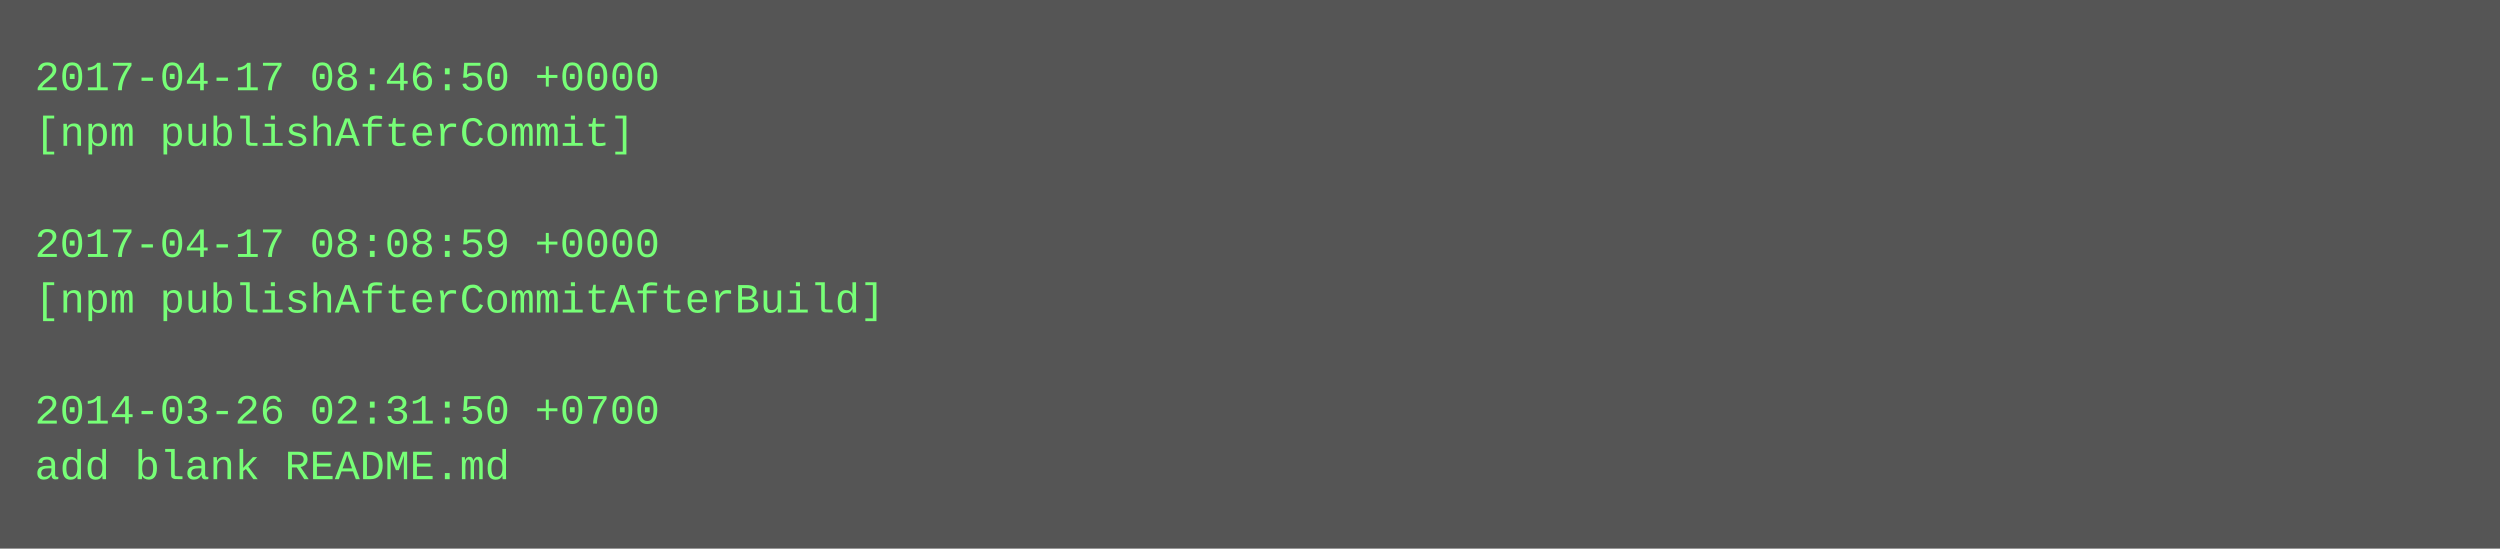
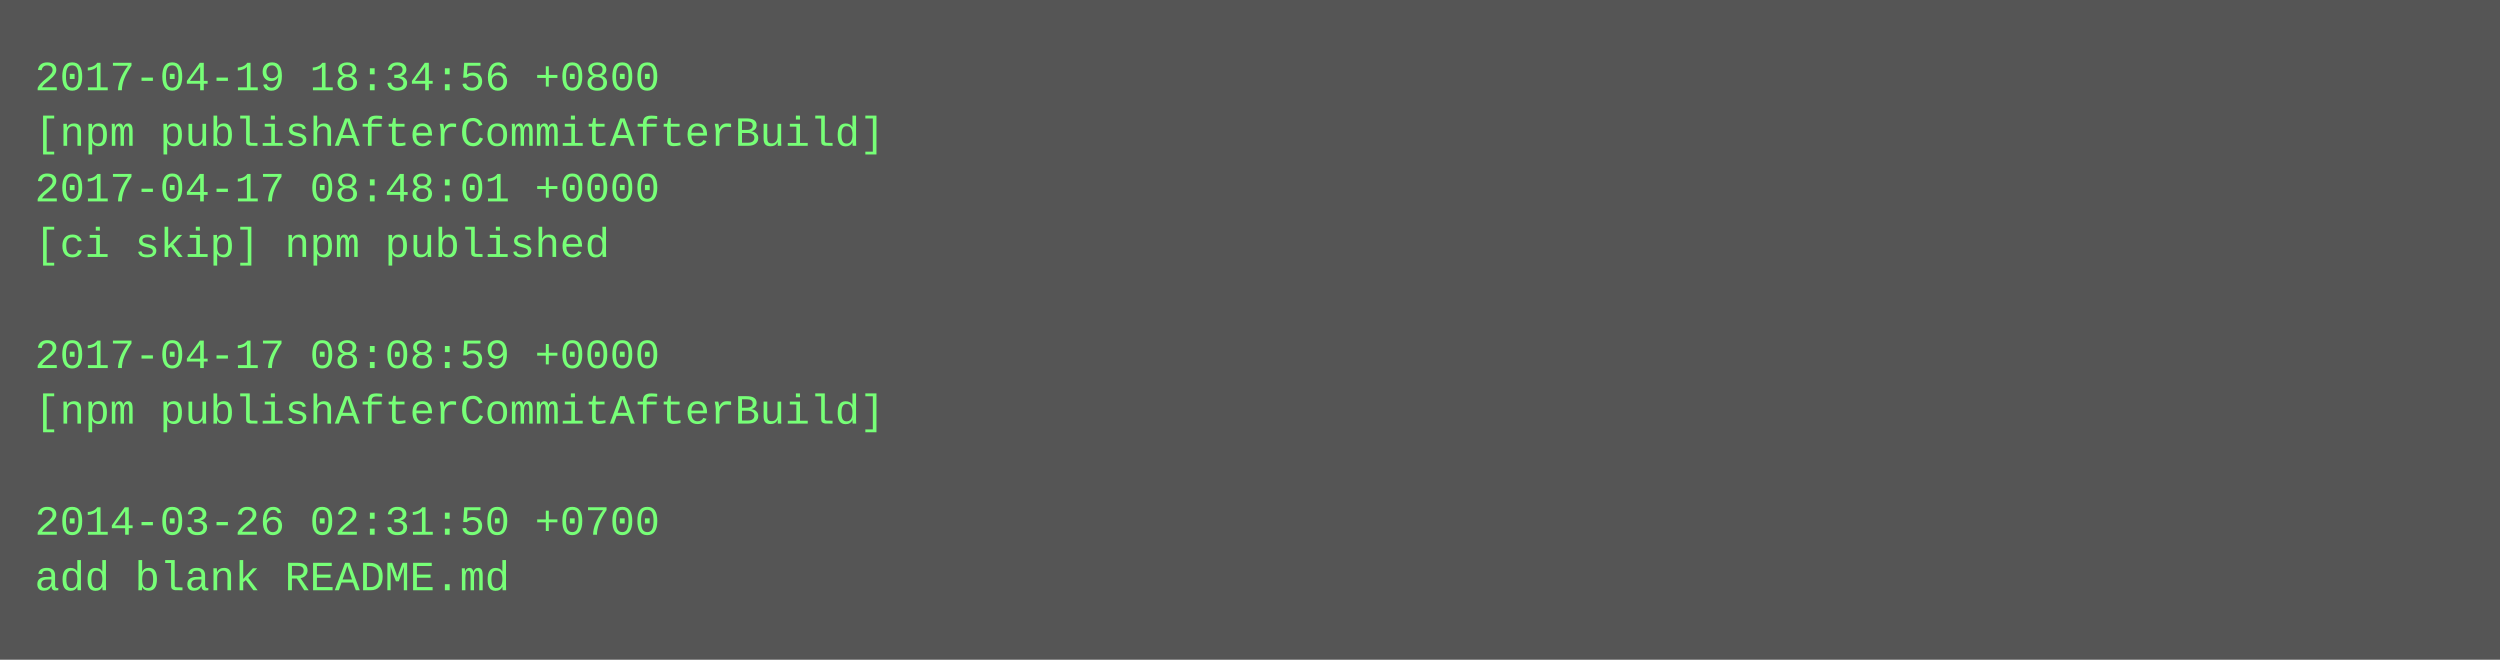
- <svg xmlns="http://www.w3.org/2000/svg" height="158" width="720">
-   <rect height="158" fill="#555" width="720" />
+ <svg xmlns="http://www.w3.org/2000/svg" height="190" width="720">
+   <rect height="190" fill="#555" width="720" />
  <text fill="#7f7" font-family="Courier New" font-size="12" xml:space="preserve">
-     <tspan x="10" y="26">2017-04-17 08:46:50 +0000</tspan>
-     <tspan x="10" y="42">[npm publishAfterCommit]</tspan>
-     <tspan x="10" y="58" />
-     <tspan x="10" y="74">2017-04-17 08:08:59 +0000</tspan>
-     <tspan x="10" y="90">[npm publishAfterCommitAfterBuild]</tspan>
-     <tspan x="10" y="106" />
-     <tspan x="10" y="122">2014-03-26 02:31:50 +0700</tspan>
-     <tspan x="10" y="138">add blank README.md</tspan>
+     <tspan x="10" y="26">2017-04-19 18:34:56 +0800</tspan>
+     <tspan x="10" y="42">[npm publishAfterCommitAfterBuild]</tspan>
+     <tspan x="10" y="58">2017-04-17 08:48:01 +0000</tspan>
+     <tspan x="10" y="74">[ci skip] npm published</tspan>
+     <tspan x="10" y="90" />
+     <tspan x="10" y="106">2017-04-17 08:08:59 +0000</tspan>
+     <tspan x="10" y="122">[npm publishAfterCommitAfterBuild]</tspan>
+     <tspan x="10" y="138" />
+     <tspan x="10" y="154">2014-03-26 02:31:50 +0700</tspan>
+     <tspan x="10" y="170">add blank README.md</tspan>
  </text>
</svg>
